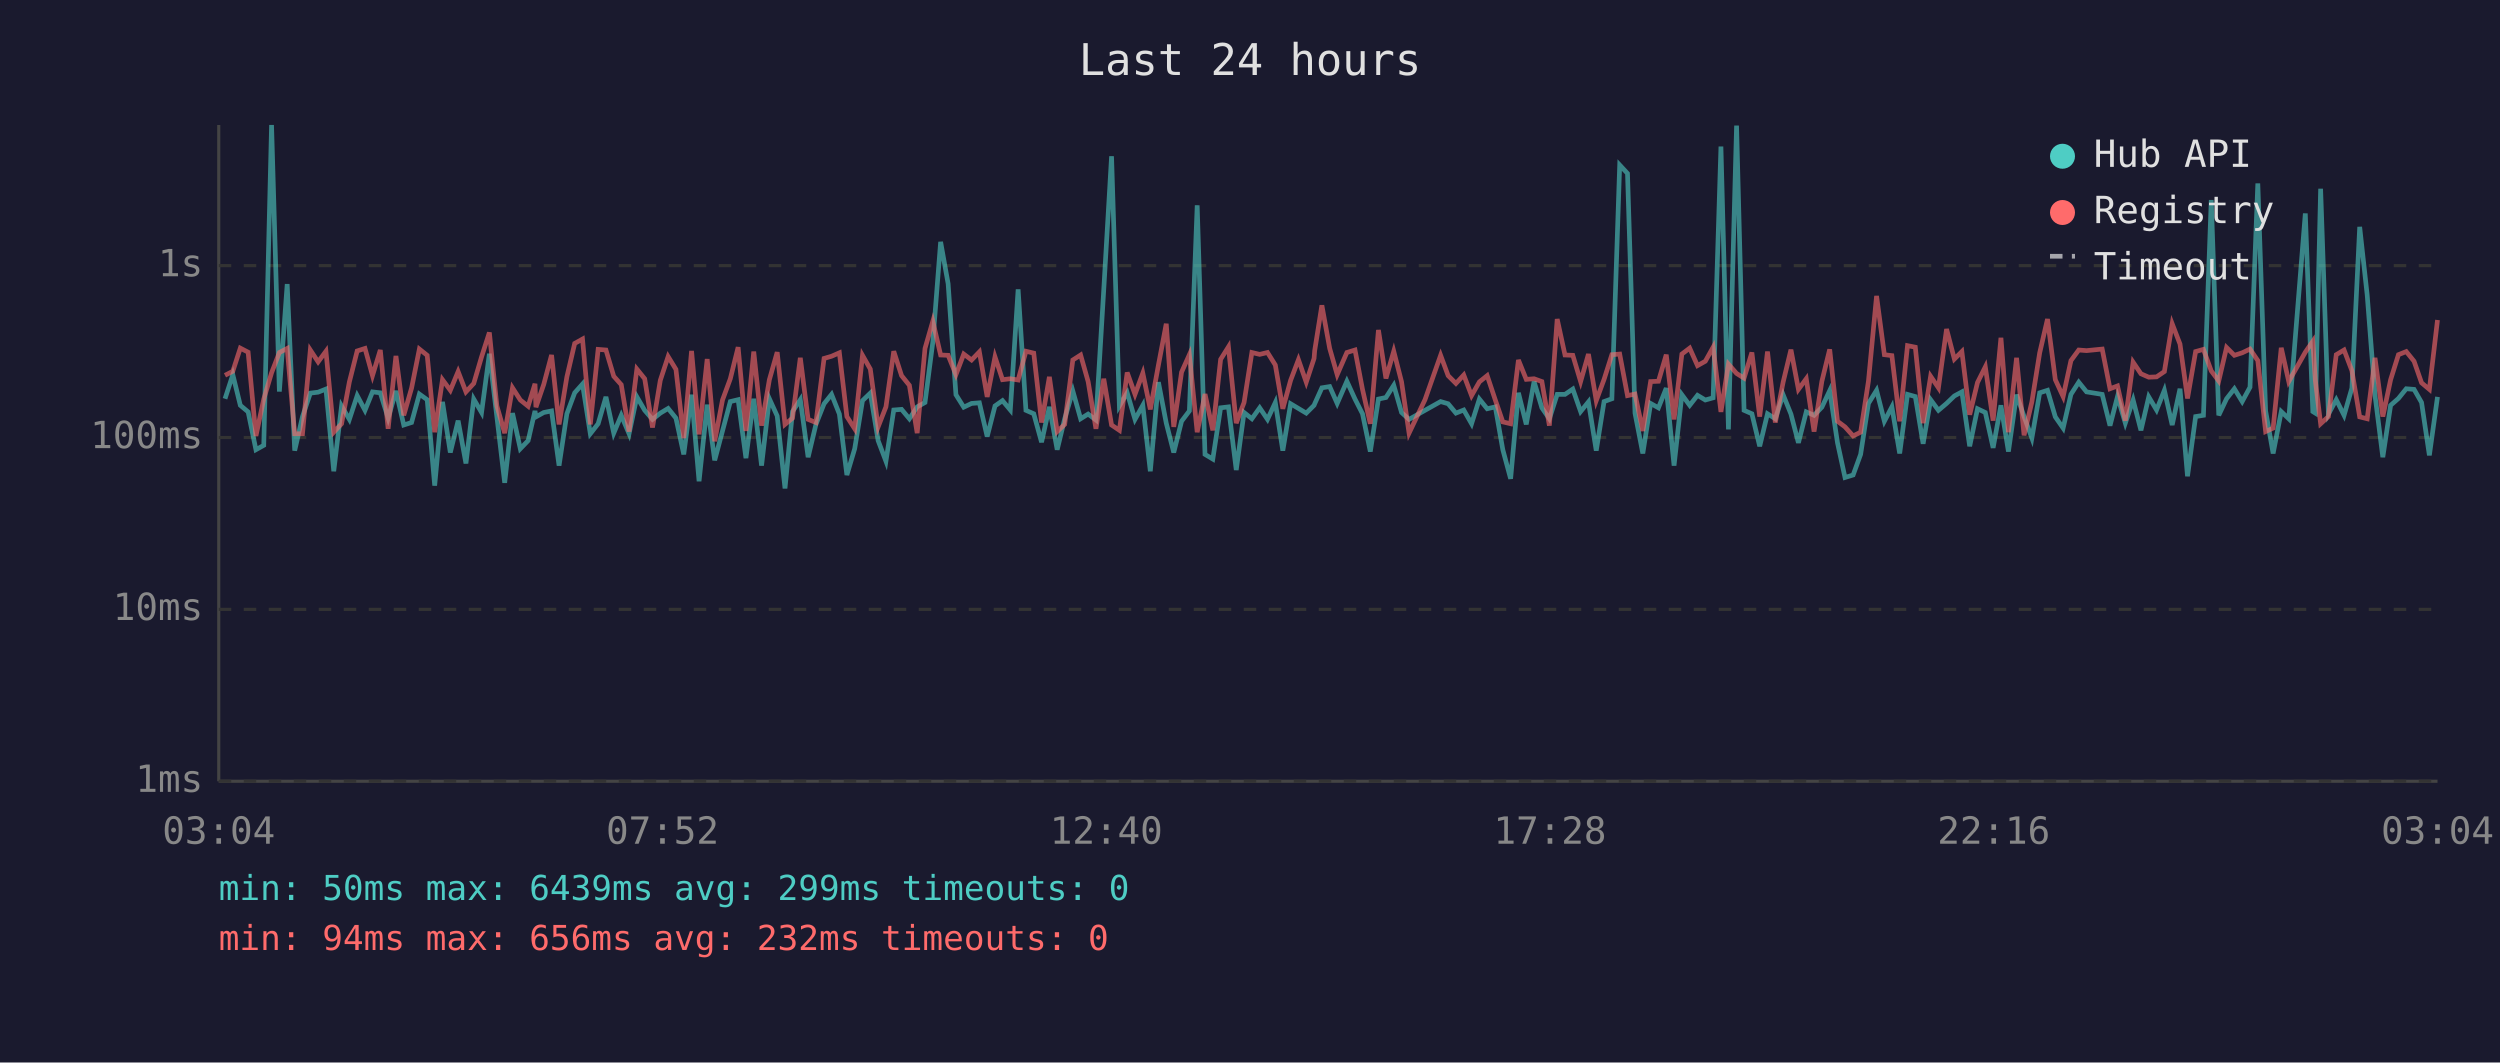
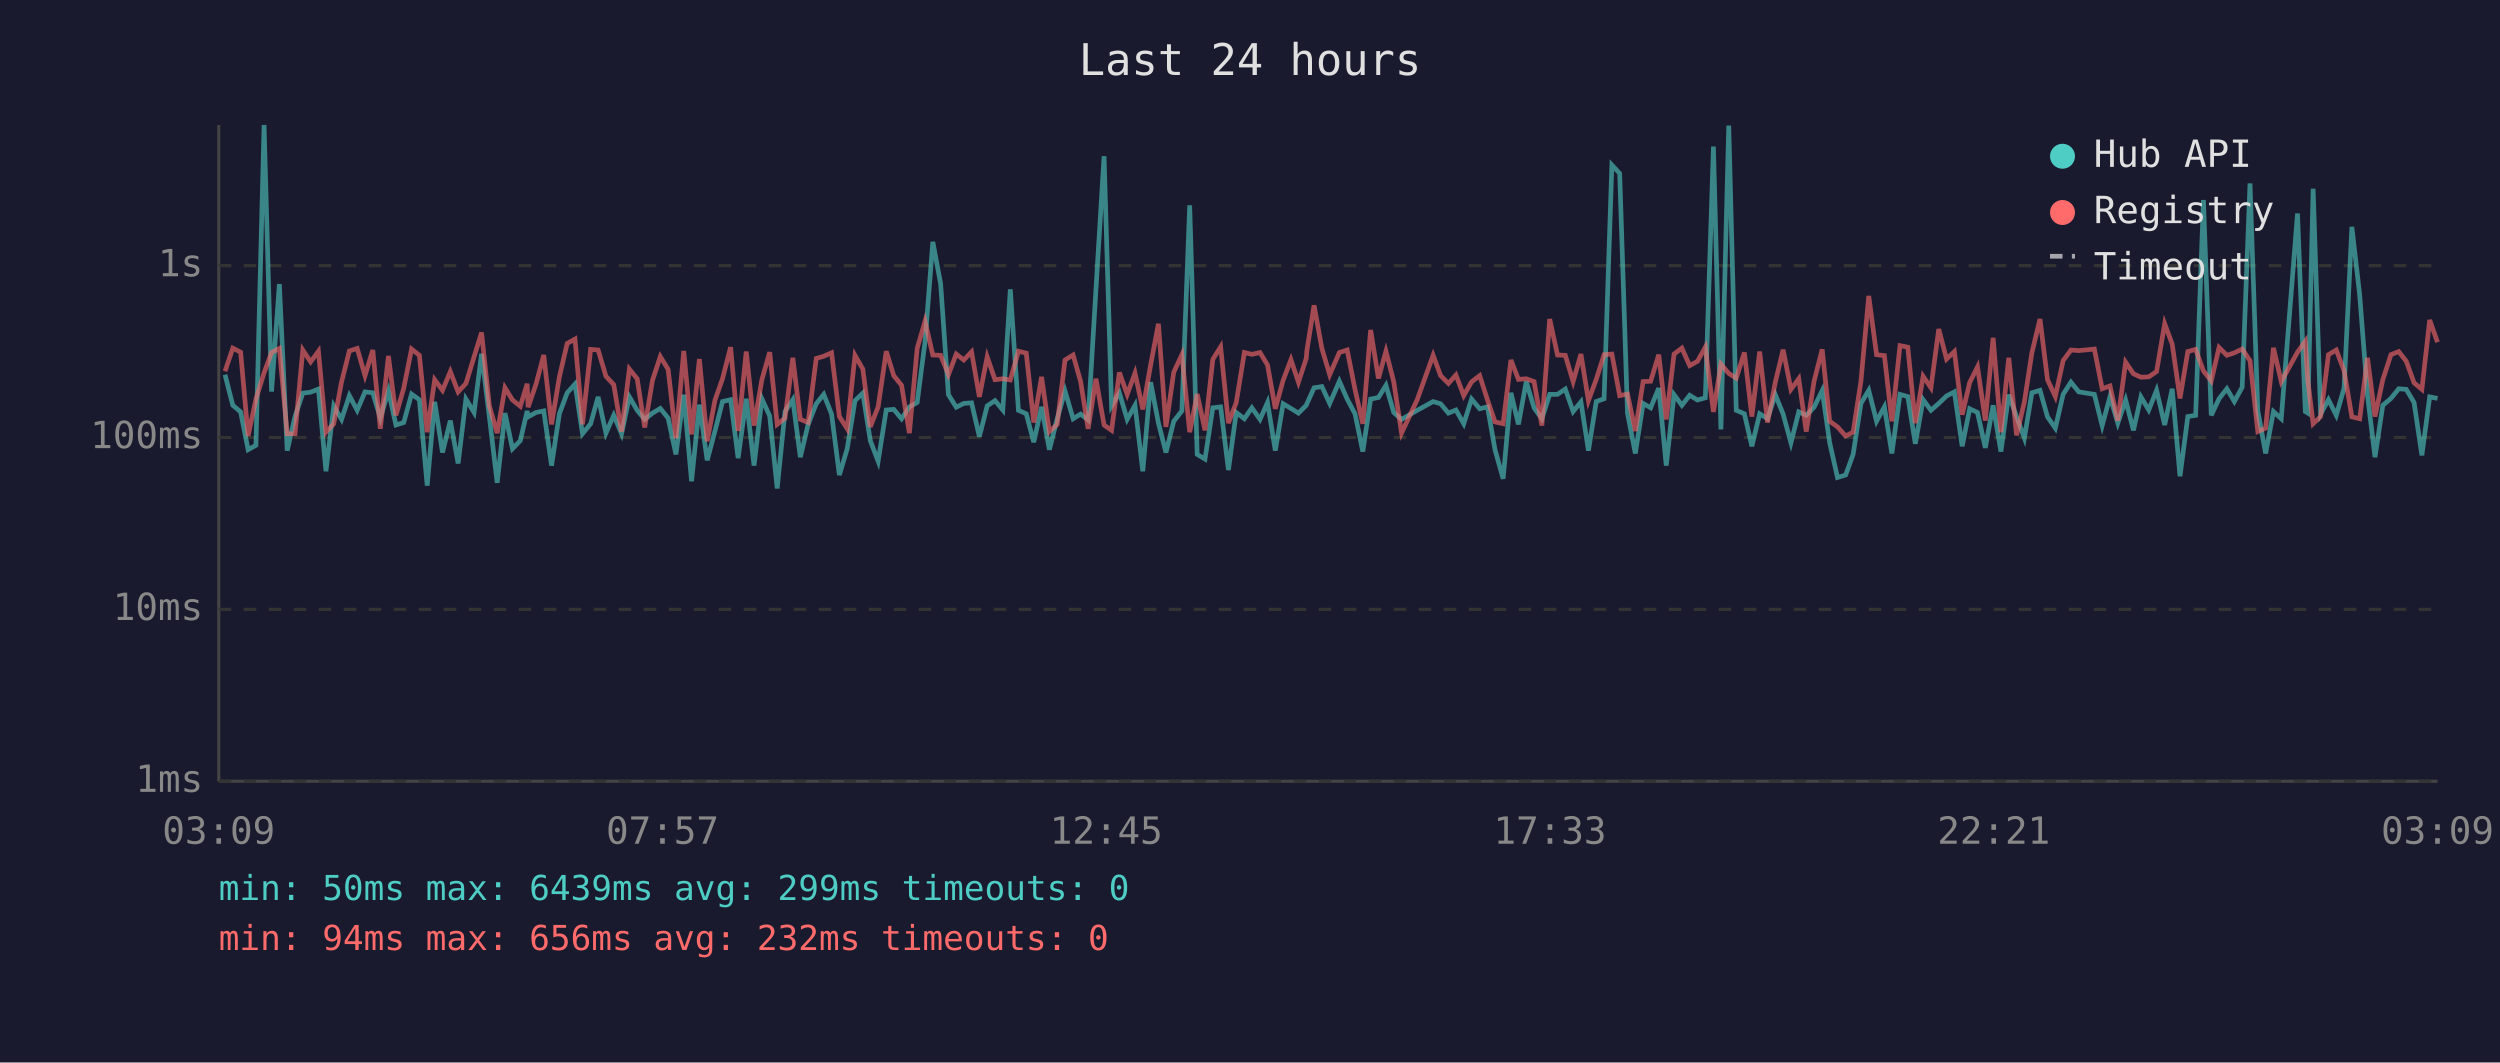
<svg xmlns="http://www.w3.org/2000/svg" viewBox="0 0 800 340" font-family="monospace" font-size="12">
  <rect width="800" height="340" fill="#1a1a2e" />
  <text x="400" y="24" fill="#e0e0e0" font-size="14" text-anchor="middle">Last 24 hours</text>
  <line x1="70" y1="40" x2="70" y2="250" stroke="#444" stroke-width="1" />
  <line x1="70" y1="250" x2="780" y2="250" stroke="#444" stroke-width="1" />
  <line x1="70" y1="250" x2="780" y2="250" stroke="#333" stroke-width="1" stroke-dasharray="4" />
  <text x="65" y="250" fill="#888" text-anchor="end" dominant-baseline="middle">1ms</text>
  <line x1="70" y1="195" x2="780" y2="195" stroke="#333" stroke-width="1" stroke-dasharray="4" />
  <text x="65" y="195" fill="#888" text-anchor="end" dominant-baseline="middle">10ms</text>
  <line x1="70" y1="140" x2="780" y2="140" stroke="#333" stroke-width="1" stroke-dasharray="4" />
  <text x="65" y="140" fill="#888" text-anchor="end" dominant-baseline="middle">100ms</text>
  <line x1="70" y1="85" x2="780" y2="85" stroke="#333" stroke-width="1" stroke-dasharray="4" />
  <text x="65" y="85" fill="#888" text-anchor="end" dominant-baseline="middle">1s</text>
-   <text x="70" y="270" fill="#888" text-anchor="middle">03:04</text>
-   <text x="212" y="270" fill="#888" text-anchor="middle">07:52</text>
-   <text x="354" y="270" fill="#888" text-anchor="middle">12:40</text>
-   <text x="496" y="270" fill="#888" text-anchor="middle">17:28</text>
-   <text x="638" y="270" fill="#888" text-anchor="middle">22:16</text>
-   <text x="780" y="270" fill="#888" text-anchor="middle">03:04</text>
-   <polyline points="72.0,127.6 74.5,119.9 76.9,129.7 79.4,131.8 81.9,143.9 84.4,142.5 86.9,40.0 89.4,125.3 91.9,90.9 94.3,144.2 96.8,133.3 99.3,125.8 101.8,125.5 104.3,124.5 106.8,150.8 109.3,129.9 111.8,134.2 114.3,126.6 116.8,131.3 119.2,125.4 121.7,125.7 124.2,133.8 126.7,125.1 129.2,136.0 131.7,135.2 134.2,126.1 136.7,127.9 139.1,155.4 141.6,128.6 144.1,144.8 146.6,134.6 149.1,148.3 151.6,127.7 154.1,132.0 156.6,113.2 159.0,133.4 161.5,154.5 164.0,132.2 166.5,143.6 169.0,141.0 171.2,131.5 171.5,133.4 174.0,132.0 176.5,131.5 178.9,149.0 181.4,132.4 183.9,125.7 186.4,122.9 188.9,138.8 191.4,135.6 193.9,127.0 196.4,138.6 198.8,132.9 201.3,138.8 203.8,127.0 206.3,131.3 208.8,134.2 211.3,132.2 213.8,130.7 216.3,133.8 218.8,145.4 221.3,126.3 223.7,154.0 226.3,129.5 228.7,147.3 231.2,137.9 233.7,128.5 236.2,127.9 238.7,146.6 241.2,127.6 243.7,149.0 246.2,127.6 248.7,133.1 251.2,156.3 253.6,131.7 256.1,127.9 258.6,146.3 261.1,135.8 263.7,129.2 266.1,126.2 268.6,132.5 271.0,152.0 273.5,143.6 276.0,128.2 278.5,125.8 281.0,141.0 283.5,147.6 286.0,131.2 288.5,131.0 291.0,134.0 293.5,130.2 296.0,128.8 298.5,109.5 301.0,77.4 303.4,90.8 305.9,126.3 308.4,130.3 310.9,129.1 313.4,128.9 315.9,139.7 318.4,129.9 320.8,128.2 323.3,131.2 325.8,92.6 328.3,131.3 330.8,132.4 333.3,141.5 335.8,130.2 338.3,143.9 340.7,134.0 343.3,125.1 345.8,134.0 348.2,132.5 350.7,134.4 353.2,92.7 355.7,50.0 358.2,129.9 360.7,125.7 363.2,134.2 365.7,129.7 368.1,150.8 370.7,122.3 373.2,135.4 375.6,144.8 378.1,134.8 380.6,131.5 383.1,65.7 385.6,145.4 388.1,146.9 390.6,130.5 393.1,130.2 395.6,150.4 398.1,132.0 400.6,134.0 403.1,130.5 405.6,134.2 408.1,128.8 410.5,144.2 413.0,129.2 415.5,130.7 418.0,132.2 420.5,129.7 420.7,129.2 423.0,124.1 425.5,123.7 427.9,129.1 431.0,122.0 433.6,127.7 436.0,132.4 438.5,144.5 441.1,127.7 443.5,127.2 446.0,123.3 448.5,132.0 450.9,134.2 456.0,131.3 461.0,128.5 463.4,129.2 465.9,132.2 468.4,131.2 470.9,135.6 473.4,127.7 475.9,130.8 478.5,130.2 480.9,143.9 483.4,153.2 485.9,125.7 488.4,135.8 490.9,122.1 493.4,130.5 495.8,134.0 498.3,126.2 500.8,126.2 503.3,124.5 505.8,131.7 508.3,128.6 510.8,144.2 513.3,128.5 515.8,127.6 518.3,52.8 520.8,55.5 523.2,132.2 525.7,145.1 528.2,129.1 530.7,130.5 533.2,124.2 535.7,149.0 538.2,126.3 540.7,129.7 543.2,126.5 545.7,128.0 548.2,127.3 550.7,46.9 553.1,137.4 555.7,40.2 558.1,131.3 560.6,132.4 563.1,142.8 565.6,132.4 568.1,134.0 570.6,126.3 573.1,132.5 575.5,141.7 578.0,131.8 580.5,132.9 583.0,130.3 585.5,125.0 588.0,141.7 590.4,152.8 593.0,152.0 595.4,145.4 597.9,129.1 600.5,124.9 603.0,134.8 605.4,130.2 607.9,145.1 610.4,126.2 612.9,126.9 615.4,142.0 617.8,127.9 620.3,131.3 622.9,129.1 625.4,126.7 627.8,125.4 630.3,142.8 632.8,130.8 635.3,132.0 637.8,143.3 640.3,129.7 642.7,144.5 645.3,126.3 647.7,133.3 650.2,140.2 652.7,125.7 655.2,124.9 657.7,133.4 660.2,137.0 662.7,126.2 665.2,122.3 667.7,125.4 672.7,126.2 675.2,136.2 677.6,126.9 680.1,135.4 682.6,128.0 685.1,137.7 687.6,127.0 690.1,131.2 692.6,124.9 695.1,136.0 697.6,124.4 700.0,152.4 702.6,133.3 705.1,132.9 707.6,64.0 710.0,132.9 712.5,127.6 715.0,124.4 717.5,128.5 720.0,123.9 722.5,58.7 725.0,131.5 727.4,145.1 730.0,131.7 732.4,134.0 737.7,68.3 740.1,131.7 740.9,132.2 742.6,60.4 745.1,132.5 747.6,127.9 750.1,132.9 752.6,124.2 755.1,72.6 757.5,94.4 760.0,126.5 762.5,146.3 765.0,129.7 767.5,127.5 770.0,124.4 772.5,124.6 774.9,128.8 777.4,145.7 780.0,127.0" fill="none" stroke="#4ecdc4" stroke-width="1.5" opacity="0.6" />
-   <polyline points="72.0,120.1 74.5,118.8 76.9,111.4 79.4,112.7 81.9,139.5 84.4,127.7 86.9,119.3 89.4,112.8 91.9,111.5 94.3,138.8 96.8,138.8 99.3,112.0 101.8,115.8 104.3,112.4 106.8,138.3 109.3,135.6 111.8,122.2 114.3,112.3 116.8,111.5 119.2,120.2 121.7,112.0 124.2,137.2 126.7,113.9 129.2,132.9 131.7,124.2 134.2,111.7 136.7,113.7 139.1,138.3 141.6,121.5 144.1,124.9 146.6,118.9 149.1,125.4 151.6,122.7 154.1,114.2 156.6,106.4 159.0,129.9 161.5,138.6 164.0,124.1 166.5,128.0 169.0,130.0 171.2,122.8 171.5,130.3 174.0,123.0 176.5,113.6 178.9,135.8 181.4,120.6 183.9,109.9 186.4,108.5 188.9,135.8 191.4,111.8 193.9,112.0 196.4,120.4 198.8,123.1 201.3,138.1 203.8,118.1 206.3,121.2 208.8,136.8 211.3,121.7 213.8,114.1 216.3,118.2 218.8,140.2 221.3,112.3 223.7,139.0 226.3,114.9 228.7,141.2 231.2,128.0 233.7,121.2 236.2,111.1 238.7,137.9 241.2,112.5 243.7,136.2 246.2,121.5 248.7,112.7 251.2,135.8 253.6,133.8 256.1,114.5 258.6,134.2 261.1,135.2 263.7,114.7 266.1,114.0 268.6,112.9 271.0,133.3 273.5,137.2 276.0,113.7 278.5,118.1 281.0,136.6 283.5,130.2 286.0,112.4 288.5,120.2 291.0,123.3 293.5,138.6 296.0,111.5 298.5,102.8 301.0,113.6 303.4,113.7 305.9,119.9 308.4,113.3 310.9,115.2 313.4,112.6 315.9,127.0 318.4,114.2 320.8,121.5 323.3,121.2 325.8,121.6 328.3,112.4 330.8,113.0 333.3,135.2 335.8,120.6 338.3,138.1 340.7,135.8 343.3,115.2 345.8,113.6 348.2,122.1 350.7,137.2 353.2,121.2 355.7,136.0 358.2,137.7 360.7,119.2 363.2,126.2 365.7,119.4 368.1,131.0 370.7,116.8 373.2,103.6 375.6,136.6 378.1,119.1 380.6,113.5 383.1,138.3 385.6,126.1 388.1,137.7 390.6,115.0 393.1,111.0 395.6,135.4 398.1,128.8 400.6,112.8 403.1,113.4 405.6,112.8 408.1,116.8 410.5,130.8 413.0,121.7 415.5,115.1 418.0,122.3 420.5,114.7 420.7,112.2 423.0,97.7 425.5,111.5 427.9,119.9 431.0,112.8 433.6,112.0 436.0,124.6 438.5,135.6 441.1,105.6 443.5,121.1 446.0,112.4 448.5,122.2 450.9,138.6 456.0,127.9 461.0,113.7 463.4,120.2 465.9,122.7 468.4,120.0 470.9,126.6 473.4,122.2 475.9,120.2 478.5,128.0 480.9,135.0 483.4,135.6 485.9,115.2 488.4,121.4 490.9,121.2 493.4,122.1 495.8,136.2 498.3,102.1 500.8,113.6 503.3,113.7 505.8,122.1 508.3,113.3 510.8,128.2 513.3,121.4 515.8,113.5 518.3,113.3 520.8,126.6 523.2,126.1 525.7,137.9 528.2,122.1 530.7,122.0 533.2,113.5 535.7,134.2 538.2,113.3 540.7,111.4 543.2,117.0 545.7,115.6 548.2,111.1 550.7,131.8 553.1,116.5 555.7,119.5 558.1,121.0 560.6,112.8 563.1,133.3 565.6,112.5 568.1,135.2 570.6,122.3 573.1,111.9 575.5,124.6 578.0,121.2 580.5,138.1 583.0,122.0 585.5,111.8 588.0,134.8 590.4,136.6 593.0,139.5 595.4,138.3 597.9,122.0 600.5,94.7 603.0,113.5 605.4,113.8 607.9,134.8 610.4,110.6 612.9,111.1 615.4,135.4 617.8,120.4 620.3,124.1 622.9,105.3 625.4,114.9 627.8,112.5 630.3,132.7 632.8,122.4 635.3,117.4 637.8,134.6 640.3,108.1 642.7,138.3 645.3,114.5 647.7,139.3 650.2,128.6 652.7,112.9 655.2,102.1 657.7,121.5 660.2,126.9 662.7,115.4 665.2,112.0 667.7,112.2 672.7,111.7 675.2,124.4 677.6,123.5 680.1,134.6 682.6,115.9 685.1,119.6 687.6,120.7 690.1,120.6 692.6,118.9 695.1,103.6 697.6,110.1 700.0,127.5 702.6,112.5 705.1,111.8 707.6,118.7 710.0,121.9 712.5,111.2 715.0,113.7 717.5,112.9 720.0,111.7 722.5,115.4 725.0,138.1 727.4,137.0 730.0,111.3 732.4,122.1 737.7,112.7 740.1,109.2 740.9,121.7 742.6,135.6 745.1,133.3 747.6,113.5 750.1,112.0 752.6,118.6 755.1,133.4 757.5,134.0 760.0,114.5 762.5,133.3 765.0,121.5 767.5,113.5 770.0,112.5 772.5,115.6 774.9,122.5 777.4,124.6 780.0,102.4" fill="none" stroke="#ff6b6b" stroke-width="1.5" opacity="0.6" />
+   <text x="70" y="270" fill="#888" text-anchor="middle">03:09</text>
+   <text x="212" y="270" fill="#888" text-anchor="middle">07:57</text>
+   <text x="354" y="270" fill="#888" text-anchor="middle">12:45</text>
+   <text x="496" y="270" fill="#888" text-anchor="middle">17:33</text>
+   <text x="638" y="270" fill="#888" text-anchor="middle">22:21</text>
+   <text x="780" y="270" fill="#888" text-anchor="middle">03:09</text>
+   <polyline points="72.0,119.9 74.5,129.7 77.0,131.8 79.4,143.9 81.9,142.5 84.5,40.0 86.9,125.3 89.4,90.9 91.9,144.2 94.4,133.3 96.9,125.8 99.4,125.5 101.9,124.5 104.3,150.8 106.8,129.9 109.3,134.2 111.8,126.6 114.3,131.3 116.8,125.4 119.3,125.7 121.7,133.8 124.3,125.1 126.7,136.0 129.2,135.2 131.7,126.1 134.2,127.9 136.7,155.4 139.1,128.6 141.6,144.8 144.1,134.6 146.6,148.3 149.1,127.7 151.7,132.0 154.1,113.2 156.6,133.4 159.1,154.5 161.6,132.2 164.0,143.6 166.5,141.0 168.7,131.5 169.0,133.4 171.5,132.0 174.0,131.5 176.5,149.0 179.0,132.4 181.5,125.7 184.0,122.9 186.4,138.8 189.0,135.6 191.4,127.0 193.9,138.6 196.4,132.9 198.9,138.8 201.4,127.0 203.9,131.3 206.3,134.2 208.8,132.2 211.3,130.7 213.8,133.8 216.3,145.4 218.8,126.3 221.3,154.0 223.8,129.5 226.3,147.3 228.8,137.9 231.2,128.5 233.8,127.9 236.2,146.6 238.8,127.6 241.3,149.0 243.8,127.6 246.3,133.1 248.7,156.3 251.2,131.7 253.7,127.9 256.1,146.3 258.6,135.8 261.2,129.2 263.6,126.2 266.1,132.5 268.6,152.0 271.1,143.6 273.6,128.2 276.1,125.8 278.5,141.0 281.0,147.6 283.6,131.2 286.0,131.0 288.5,134.0 291.0,130.2 293.5,128.8 296.0,109.5 298.5,77.4 301.0,90.8 303.5,126.3 306.0,130.3 308.4,129.1 310.9,128.9 313.4,139.7 315.9,129.9 318.4,128.2 320.9,131.2 323.3,92.6 325.9,131.3 328.4,132.4 330.8,141.5 333.3,130.2 335.8,143.9 338.3,134.0 340.8,125.1 343.4,134.0 345.8,132.5 348.2,134.4 350.7,92.7 353.3,50.0 355.7,129.9 358.2,125.7 360.7,134.2 363.2,129.7 365.7,150.8 368.2,122.3 370.7,135.4 373.1,144.8 375.6,134.8 378.2,131.5 380.7,65.7 383.1,145.4 385.6,146.9 388.1,130.5 390.6,130.2 393.1,150.4 395.6,132.0 398.2,134.0 400.6,130.5 403.2,134.2 405.6,128.8 408.1,144.2 410.6,129.2 413.1,130.7 415.5,132.2 418.0,129.7 418.2,129.2 420.5,124.1 423.0,123.7 425.5,129.1 428.6,122.0 431.1,127.7 433.6,132.4 436.1,144.5 438.6,127.7 441.1,127.2 443.5,123.3 446.0,132.0 448.5,134.2 453.5,131.3 458.6,128.5 461.0,129.2 463.5,132.2 465.9,131.2 468.4,135.6 470.9,127.7 473.5,130.8 476.0,130.2 478.4,143.9 481.0,153.2 483.5,125.7 485.9,135.8 488.4,122.1 490.9,130.5 493.4,134.0 495.9,126.2 498.4,126.2 500.9,124.5 503.4,131.7 505.9,128.6 508.3,144.2 510.8,128.5 513.3,127.6 515.8,52.8 518.3,55.5 520.8,132.2 523.3,145.1 525.8,129.1 528.2,130.5 530.8,124.2 533.2,149.0 535.7,126.3 538.2,129.7 540.7,126.5 543.2,128.0 545.7,127.3 548.3,46.9 550.7,137.4 553.2,40.2 555.6,131.3 558.2,132.4 560.6,142.8 563.1,132.4 565.6,134.0 568.1,126.3 570.6,132.5 573.1,141.7 575.6,131.8 578.0,132.9 580.5,130.3 583.1,125.0 585.5,141.7 588.0,152.8 590.6,152.0 593.0,145.4 595.5,129.1 598.0,124.9 600.5,134.8 603.0,130.2 605.4,145.1 608.0,126.2 610.5,126.9 612.9,142.0 615.4,127.9 617.9,131.3 620.4,129.1 622.9,126.7 625.4,125.4 627.9,142.8 630.3,130.8 632.8,132.0 635.3,143.3 637.8,129.7 640.3,144.5 642.8,126.3 645.3,133.3 647.8,140.2 650.2,125.7 652.8,124.9 655.2,133.4 657.7,137.0 660.2,126.2 662.7,122.3 665.2,125.4 670.2,126.2 672.7,136.2 675.2,126.9 677.7,135.4 680.2,128.0 682.7,137.7 685.1,127.0 687.6,131.2 690.1,124.9 692.7,136.0 695.1,124.4 697.6,152.4 700.1,133.3 702.6,132.9 705.1,64.0 707.6,132.9 710.1,127.6 712.6,124.4 715.0,128.5 717.5,123.9 720.0,58.7 722.5,131.5 725.0,145.1 727.5,131.7 730.0,134.0 735.2,68.3 737.7,131.7 738.5,132.2 740.2,60.4 742.6,132.5 745.1,127.9 747.6,132.9 750.1,124.2 752.6,72.6 755.1,94.4 757.6,126.5 760.0,146.3 762.5,129.7 765.1,127.5 767.6,124.4 770.0,124.6 772.5,128.8 775.0,145.7 777.5,127.0 780.0,127.5" fill="none" stroke="#4ecdc4" stroke-width="1.5" opacity="0.6" />
+   <polyline points="72.0,118.8 74.5,111.4 77.0,112.7 79.4,139.5 81.9,127.7 84.5,119.3 86.9,112.8 89.4,111.5 91.9,138.8 94.4,138.8 96.9,112.0 99.4,115.8 101.9,112.4 104.3,138.3 106.8,135.6 109.3,122.2 111.8,112.3 114.3,111.5 116.8,120.2 119.3,112.0 121.7,137.2 124.3,113.9 126.7,132.9 129.2,124.2 131.7,111.7 134.2,113.7 136.7,138.3 139.1,121.5 141.6,124.9 144.1,118.9 146.6,125.4 149.1,122.7 151.7,114.2 154.1,106.4 156.6,129.9 159.1,138.6 161.6,124.1 164.0,128.0 166.5,130.0 168.7,122.8 169.0,130.3 171.5,123.0 174.0,113.6 176.5,135.8 179.0,120.6 181.5,109.9 184.0,108.5 186.4,135.8 189.0,111.8 191.4,112.0 193.9,120.4 196.4,123.1 198.9,138.1 201.4,118.1 203.9,121.2 206.3,136.8 208.8,121.7 211.3,114.1 213.8,118.2 216.3,140.2 218.8,112.3 221.3,139.0 223.8,114.9 226.3,141.2 228.8,128.0 231.2,121.2 233.8,111.1 236.2,137.9 238.8,112.5 241.3,136.2 243.8,121.5 246.3,112.7 248.7,135.8 251.2,133.8 253.7,114.5 256.1,134.2 258.6,135.2 261.2,114.7 263.6,114.0 266.1,112.9 268.6,133.3 271.1,137.2 273.6,113.7 276.1,118.1 278.5,136.6 281.0,130.2 283.6,112.4 286.0,120.2 288.5,123.3 291.0,138.6 293.5,111.5 296.0,102.8 298.5,113.6 301.0,113.7 303.5,119.9 306.0,113.3 308.4,115.2 310.9,112.6 313.4,127.0 315.9,114.2 318.4,121.5 320.9,121.2 323.3,121.6 325.9,112.4 328.4,113.0 330.8,135.2 333.3,120.6 335.8,138.1 338.3,135.8 340.8,115.2 343.4,113.6 345.8,122.1 348.2,137.2 350.7,121.2 353.3,136.0 355.7,137.7 358.2,119.2 360.7,126.2 363.2,119.4 365.7,131.0 368.2,116.8 370.7,103.6 373.1,136.6 375.6,119.1 378.2,113.5 380.7,138.3 383.1,126.1 385.6,137.7 388.1,115.0 390.6,111.0 393.1,135.4 395.6,128.8 398.2,112.8 400.6,113.4 403.2,112.8 405.6,116.8 408.1,130.8 410.6,121.7 413.1,115.1 415.5,122.3 418.0,114.7 418.2,112.2 420.5,97.7 423.0,111.5 425.5,119.9 428.6,112.8 431.1,112.0 433.6,124.6 436.1,135.6 438.6,105.6 441.1,121.1 443.5,112.4 446.0,122.2 448.5,138.6 453.5,127.9 458.6,113.7 461.0,120.2 463.5,122.7 465.9,120.0 468.4,126.6 470.9,122.2 473.5,120.2 476.0,128.0 478.4,135.0 481.0,135.6 483.5,115.2 485.9,121.4 488.4,121.2 490.9,122.1 493.4,136.2 495.9,102.1 498.4,113.6 500.9,113.7 503.4,122.1 505.9,113.3 508.3,128.2 510.8,121.4 513.3,113.5 515.8,113.3 518.3,126.6 520.8,126.1 523.3,137.9 525.8,122.1 528.2,122.0 530.8,113.5 533.2,134.2 535.7,113.3 538.2,111.4 540.7,117.0 543.2,115.6 545.7,111.1 548.3,131.8 550.7,116.5 553.2,119.5 555.6,121.0 558.2,112.8 560.6,133.3 563.1,112.5 565.6,135.2 568.1,122.3 570.6,111.9 573.1,124.6 575.6,121.2 578.0,138.1 580.5,122.0 583.1,111.8 585.5,134.8 588.0,136.6 590.6,139.5 593.0,138.3 595.5,122.0 598.0,94.7 600.5,113.5 603.0,113.8 605.4,134.8 608.0,110.6 610.5,111.1 612.9,135.4 615.4,120.4 617.9,124.1 620.4,105.3 622.9,114.9 625.4,112.5 627.9,132.7 630.3,122.4 632.8,117.4 635.3,134.6 637.8,108.1 640.3,138.3 642.8,114.5 645.3,139.3 647.8,128.6 650.2,112.9 652.8,102.1 655.2,121.5 657.7,126.9 660.2,115.4 662.7,112.0 665.2,112.2 670.2,111.7 672.7,124.4 675.2,123.5 677.7,134.6 680.2,115.9 682.7,119.6 685.1,120.7 687.6,120.6 690.1,118.9 692.7,103.6 695.1,110.1 697.6,127.5 700.1,112.5 702.6,111.8 705.1,118.7 707.6,121.9 710.1,111.2 712.6,113.7 715.0,112.9 717.5,111.7 720.0,115.4 722.5,138.1 725.0,137.0 727.5,111.3 730.0,122.1 735.2,112.7 737.7,109.2 738.5,121.7 740.2,135.6 742.6,133.3 745.1,113.5 747.6,112.0 750.1,118.6 752.6,133.4 755.1,134.0 757.6,114.5 760.0,133.3 762.5,121.5 765.1,113.5 767.6,112.5 770.0,115.6 772.5,122.5 775.0,124.6 777.5,102.4 780.0,109.5" fill="none" stroke="#ff6b6b" stroke-width="1.5" opacity="0.6" />
  <circle cx="660" cy="50" r="4" fill="#4ecdc4" />
  <text x="670" y="50" fill="#e0e0e0" dominant-baseline="middle">Hub API</text>
  <circle cx="660" cy="68" r="4" fill="#ff6b6b" />
  <text x="670" y="68" fill="#e0e0e0" dominant-baseline="middle">Registry</text>
  <line x1="656" y1="82" x2="664" y2="82" stroke="#e0e0e0" stroke-width="1.5" stroke-dasharray="4,3" opacity="0.7" />
  <text x="670" y="86" fill="#e0e0e0" dominant-baseline="middle">Timeout</text>
  <text x="70" y="288" fill="#4ecdc4" font-size="11">min: 50ms  max: 6439ms  avg: 299ms  timeouts: 0</text>
  <text x="70" y="304" fill="#ff6b6b" font-size="11">min: 94ms  max: 656ms  avg: 232ms  timeouts: 0</text>
</svg>
